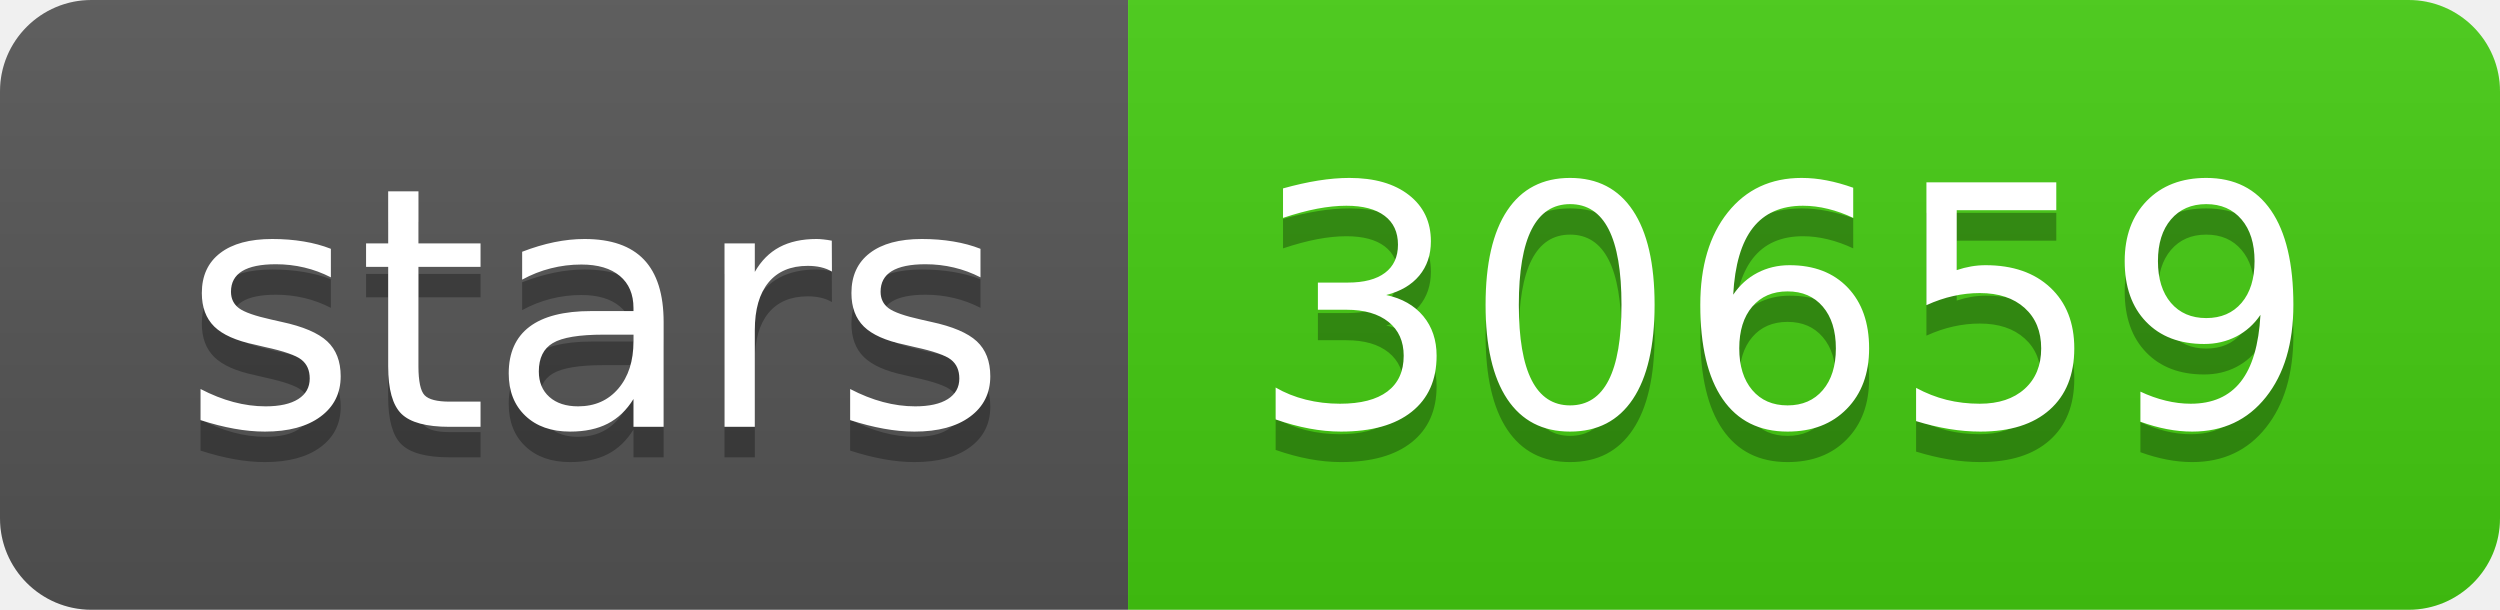
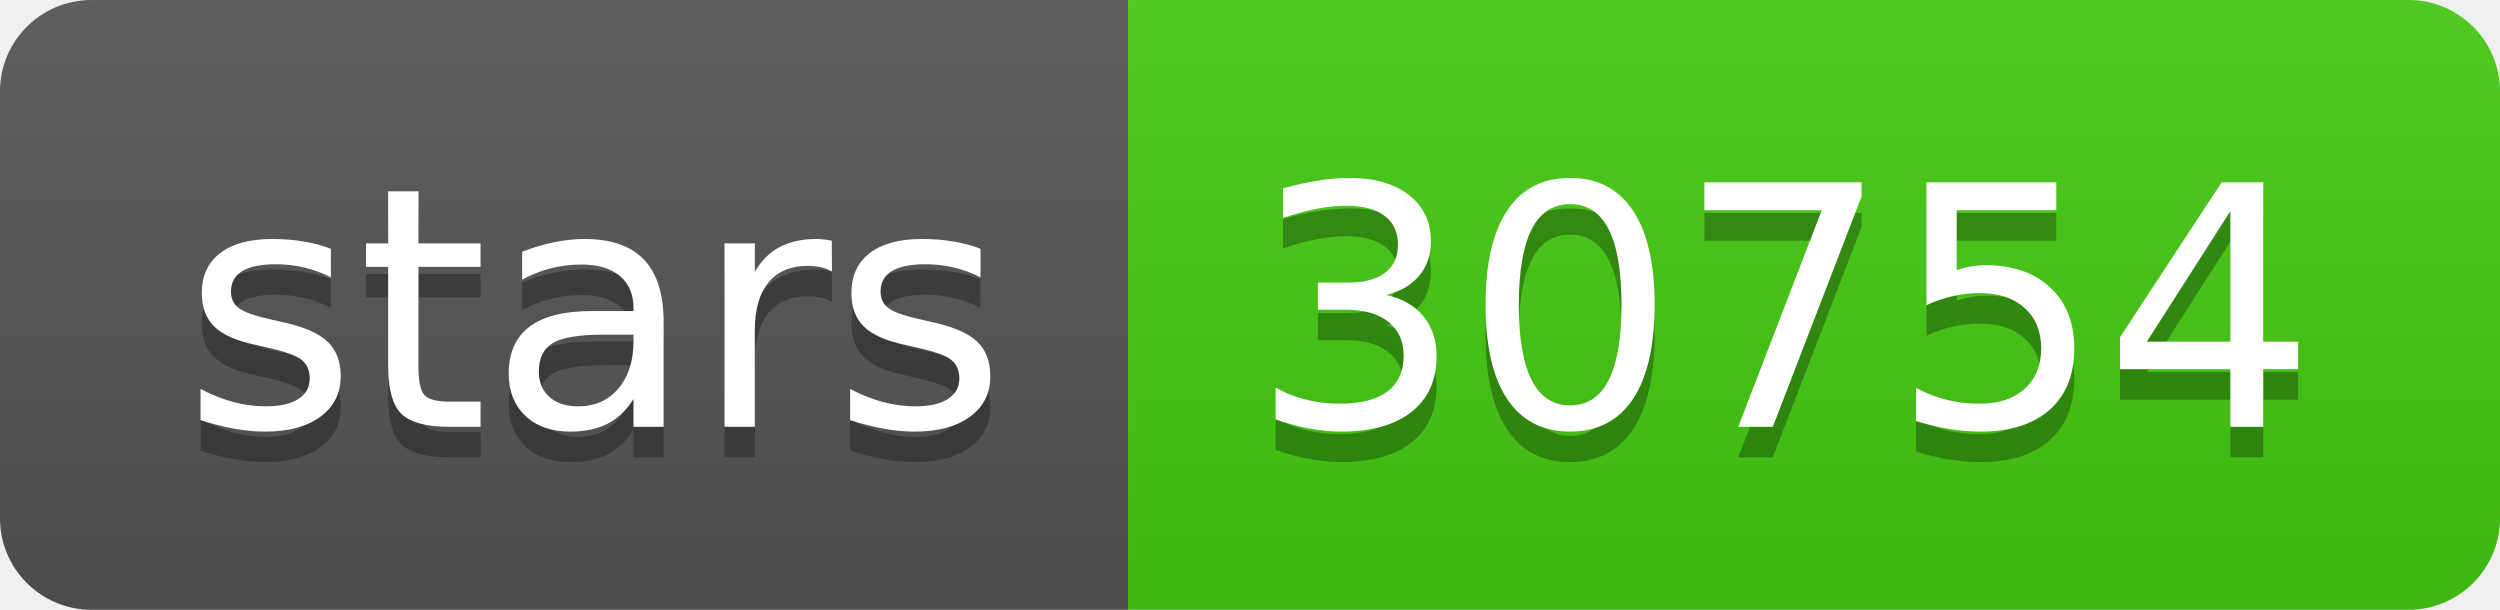
- <svg xmlns="http://www.w3.org/2000/svg" width="82" height="20" role="img" aria-label="stars: 30659">
+ <svg xmlns="http://www.w3.org/2000/svg" width="82" height="20" role="img" aria-label="stars: 30754">
  <linearGradient id="s" x2="0" y2="100%">
    <stop offset="0" stop-color="#bbb" stop-opacity=".1" />
    <stop offset="1" stop-opacity=".1" />
  </linearGradient>
  <clipPath id="r">
    <rect width="82" height="20" rx="3" fill="#fff" />
  </clipPath>
  <g clip-path="url(#r)">
    <rect width="37" height="20" fill="#555" />
    <rect x="37" width="45" height="20" fill="#4c1" />
    <rect width="82" height="20" fill="url(#s)" />
  </g>
  <g fill="#fff" text-anchor="middle" font-family="Verdana,Geneva,DejaVu Sans,sans-serif" text-rendering="geometricPrecision" font-size="110">
    <text aria-hidden="true" x="195" y="150" fill="#010101" fill-opacity=".3" transform="scale(.1)" textLength="270">stars</text>
    <text x="195" y="140" transform="scale(.1)" fill="#fff" textLength="270">stars</text>
-     <text aria-hidden="true" x="585" y="150" fill="#010101" fill-opacity=".3" transform="scale(.1)" textLength="350">30659</text>
-     <text x="585" y="140" transform="scale(.1)" fill="#fff" textLength="350">30659</text>
+     <text aria-hidden="true" x="585" y="150" fill="#010101" fill-opacity=".3" transform="scale(.1)" textLength="350">30754</text>
+     <text x="585" y="140" transform="scale(.1)" fill="#fff" textLength="350">30754</text>
  </g>
</svg>
